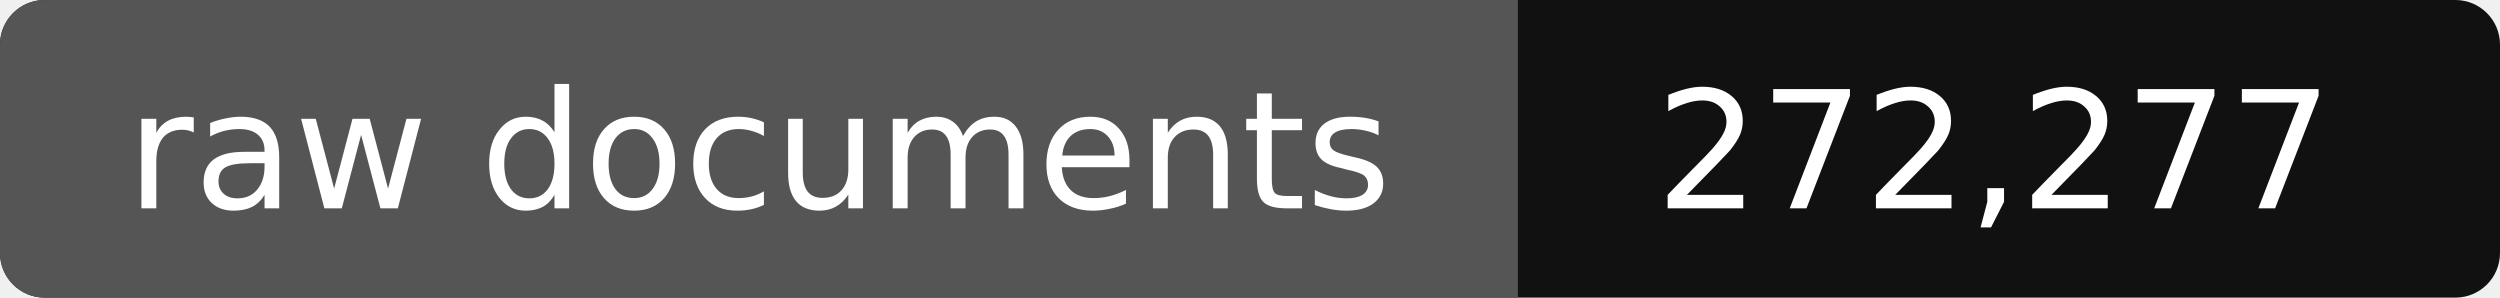
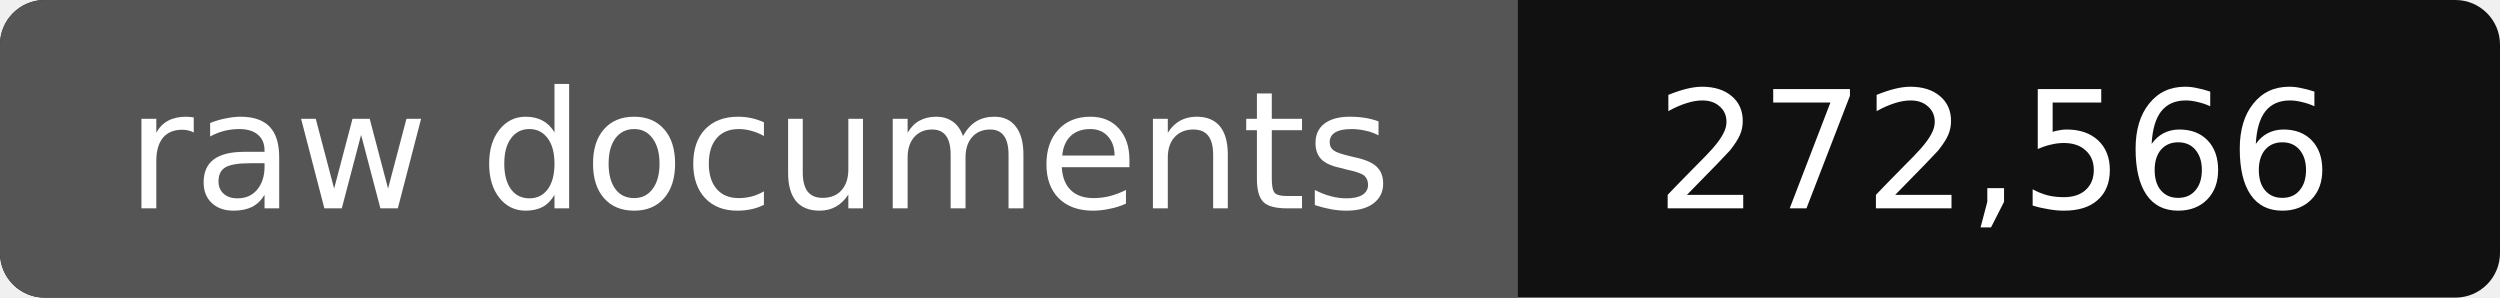
- <svg xmlns="http://www.w3.org/2000/svg" width="168" height="20" role="img" aria-label="raw documents: 272,277">
+ <svg xmlns="http://www.w3.org/2000/svg" width="168" height="20" role="img" aria-label="raw documents: 272,566">
  <rect width="168" height="20" rx="3" fill="#111" />
  <path fill="#555" d="M3 0h99v20H3a3 3 0 0 1-3-3V3a3 3 0 0 1 3-3z" />
  <g fill="#fff" text-anchor="middle" font-family="Verdana,DejaVu Sans,sans-serif" font-size="11">
    <text x="51" y="14">raw documents</text>
-     <text x="134" y="14">272,277</text>
+     <text x="134" y="14">272,566</text>
  </g>
</svg>
